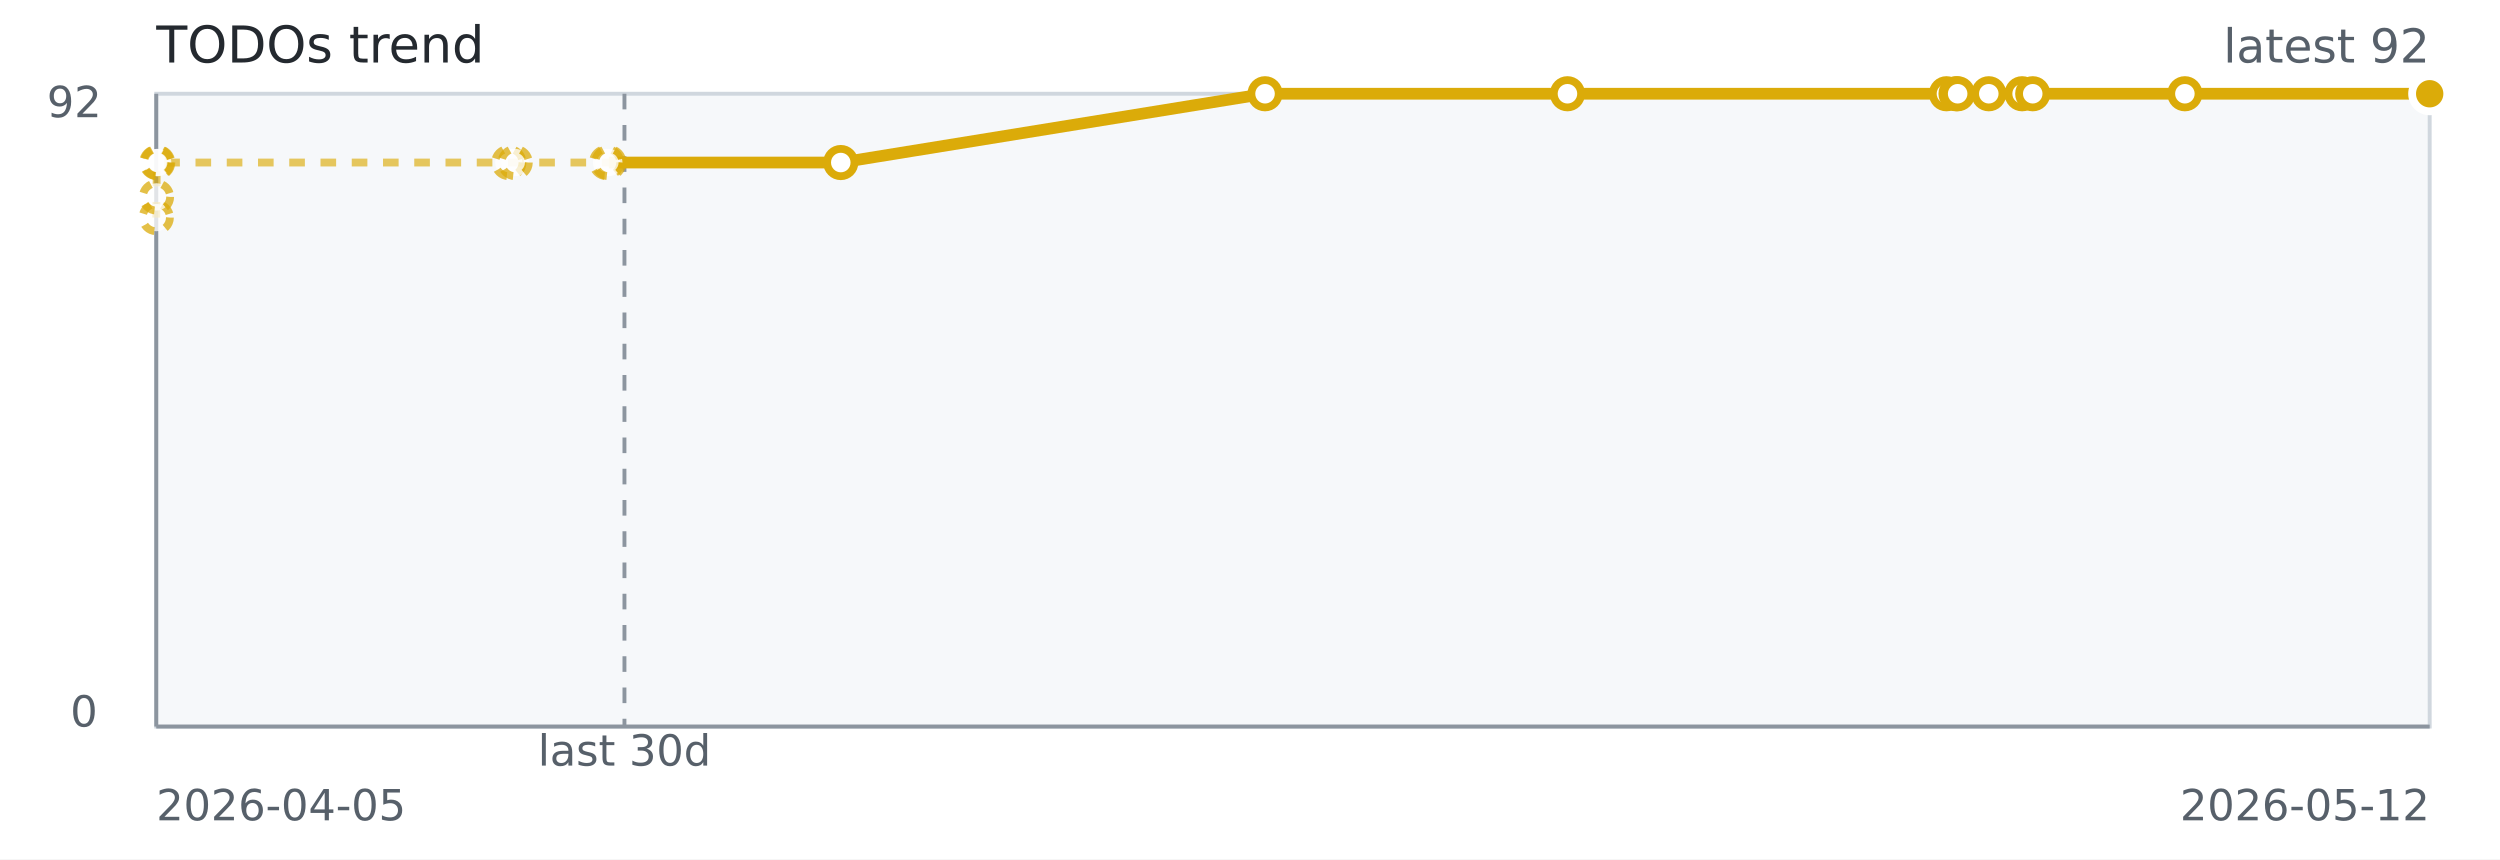
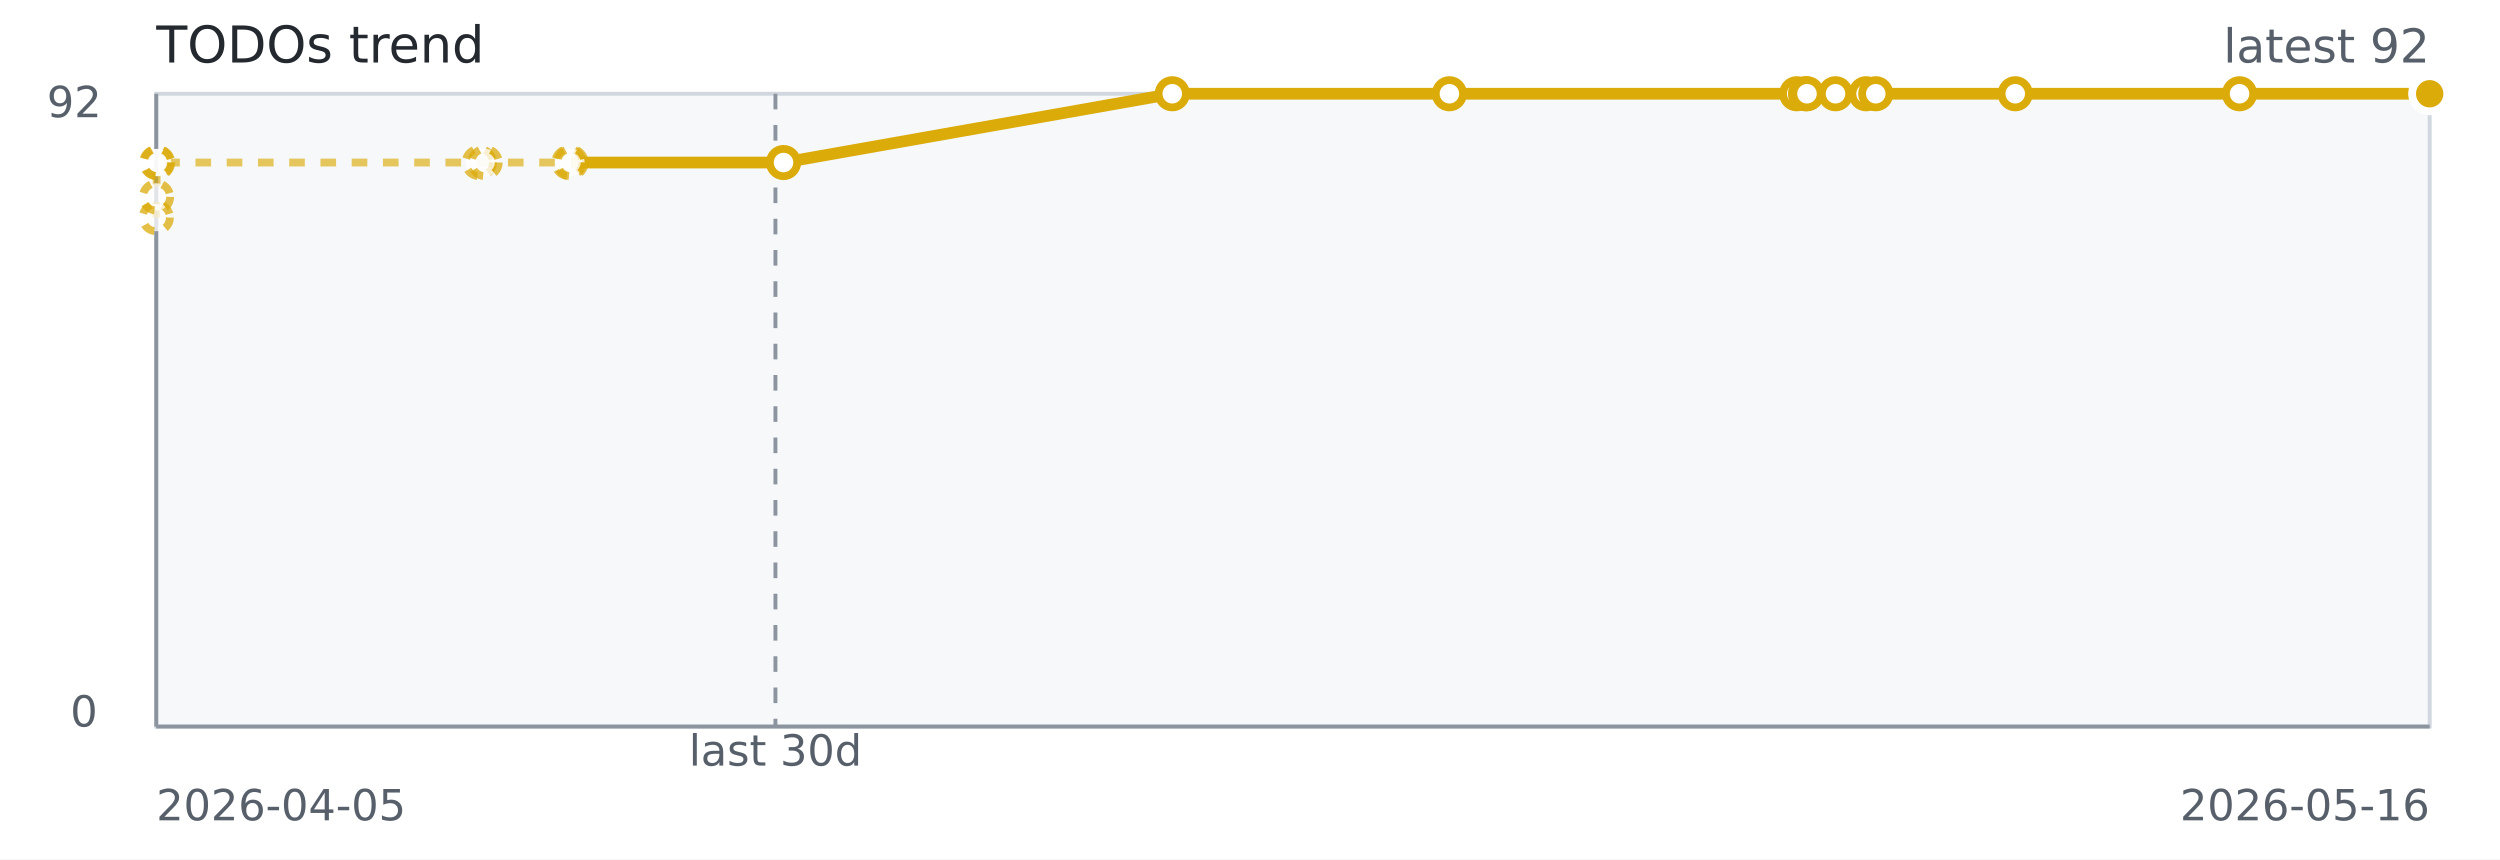
<svg xmlns="http://www.w3.org/2000/svg" width="640" height="220" role="img" aria-label="TODOs trend">
  <rect width="640" height="220" fill="#ffffff" />
  <rect x="40" y="24" width="582" height="162" fill="#f6f8fa" stroke="#d0d7de" />
  <line x1="40" y1="186" x2="622" y2="186" stroke="#8c959f" stroke-width="1" />
  <line x1="40" y1="24" x2="40" y2="186" stroke="#8c959f" stroke-width="1" />
-   <line x1="159.86" y1="24" x2="159.86" y2="186" stroke="#8c959f" stroke-dasharray="4 4" />
-   <path d="M 40.00 55.70 L 40.06 50.41 L 40.14 41.61 L 40.37 41.61 L 130.26 41.61 L 131.88 41.61 L 155.28 41.61 L 155.86 41.61 L 215.24 41.61" fill="none" stroke="#dbab09" stroke-width="2" stroke-dasharray="4 4" opacity="0.65" />
-   <path d="M 155.86 41.61 L 215.24 41.61 L 323.85 24.00 L 401.27 24.00 L 498.29 24.00 L 500.74 24.00 L 501.16 24.00 L 509.13 24.00 L 517.66 24.00 L 520.38 24.00 L 559.33 24.00 L 622.00 24.00" fill="none" stroke="#dbab09" stroke-width="3" />
+   <line x1="198.51" y1="24" x2="198.51" y2="186" stroke="#8c959f" stroke-dasharray="4 4" />
+   <path d="M 40.00 55.70 L 40.06 50.41 L 40.13 41.61 L 40.34 41.61 L 122.71 41.61 L 124.19 41.61 L 145.63 41.61 L 146.17 41.61 L 200.58 41.61" fill="none" stroke="#dbab09" stroke-width="2" stroke-dasharray="4 4" opacity="0.65" />
+   <path d="M 146.17 41.61 L 200.58 41.61 L 300.10 24.00 L 371.05 24.00 L 459.96 24.00 L 462.21 24.00 L 462.59 24.00 L 469.89 24.00 L 477.71 24.00 L 480.20 24.00 L 515.90 24.00 L 573.32 24.00 L 622.00 24.00" fill="none" stroke="#dbab09" stroke-width="3" />
  <circle cx="40.00" cy="55.70" r="3.5" fill="#ffffff" stroke="#dbab09" stroke-width="2" stroke-dasharray="3 3" opacity="0.75" />
  <circle cx="40.06" cy="50.41" r="3.5" fill="#ffffff" stroke="#dbab09" stroke-width="2" stroke-dasharray="3 3" opacity="0.75" />
-   <circle cx="40.14" cy="41.61" r="3.5" fill="#ffffff" stroke="#dbab09" stroke-width="2" stroke-dasharray="3 3" opacity="0.75" />
-   <circle cx="40.37" cy="41.61" r="3.5" fill="#ffffff" stroke="#dbab09" stroke-width="2" stroke-dasharray="3 3" opacity="0.75" />
-   <circle cx="130.26" cy="41.61" r="3.5" fill="#ffffff" stroke="#dbab09" stroke-width="2" stroke-dasharray="3 3" opacity="0.75" />
-   <circle cx="131.88" cy="41.61" r="3.5" fill="#ffffff" stroke="#dbab09" stroke-width="2" stroke-dasharray="3 3" opacity="0.75" />
-   <circle cx="155.28" cy="41.61" r="3.5" fill="#ffffff" stroke="#dbab09" stroke-width="2" stroke-dasharray="3 3" opacity="0.75" />
-   <circle cx="155.86" cy="41.61" r="3.5" fill="#ffffff" stroke="#dbab09" stroke-width="2" stroke-dasharray="3 3" opacity="0.75" />
-   <circle cx="215.24" cy="41.61" r="3.5" fill="#ffffff" stroke="#dbab09" stroke-width="2" />
-   <circle cx="323.85" cy="24.00" r="3.5" fill="#ffffff" stroke="#dbab09" stroke-width="2" />
-   <circle cx="401.27" cy="24.00" r="3.5" fill="#ffffff" stroke="#dbab09" stroke-width="2" />
-   <circle cx="498.29" cy="24.00" r="3.5" fill="#ffffff" stroke="#dbab09" stroke-width="2" />
-   <circle cx="500.74" cy="24.00" r="3.5" fill="#ffffff" stroke="#dbab09" stroke-width="2" />
-   <circle cx="501.16" cy="24.00" r="3.5" fill="#ffffff" stroke="#dbab09" stroke-width="2" />
-   <circle cx="509.13" cy="24.00" r="3.5" fill="#ffffff" stroke="#dbab09" stroke-width="2" />
-   <circle cx="517.66" cy="24.00" r="3.5" fill="#ffffff" stroke="#dbab09" stroke-width="2" />
-   <circle cx="520.38" cy="24.00" r="3.5" fill="#ffffff" stroke="#dbab09" stroke-width="2" />
-   <circle cx="559.33" cy="24.00" r="3.5" fill="#ffffff" stroke="#dbab09" stroke-width="2" />
+   <circle cx="40.13" cy="41.61" r="3.5" fill="#ffffff" stroke="#dbab09" stroke-width="2" stroke-dasharray="3 3" opacity="0.75" />
+   <circle cx="40.34" cy="41.61" r="3.5" fill="#ffffff" stroke="#dbab09" stroke-width="2" stroke-dasharray="3 3" opacity="0.75" />
+   <circle cx="122.71" cy="41.61" r="3.5" fill="#ffffff" stroke="#dbab09" stroke-width="2" stroke-dasharray="3 3" opacity="0.75" />
+   <circle cx="124.19" cy="41.61" r="3.5" fill="#ffffff" stroke="#dbab09" stroke-width="2" stroke-dasharray="3 3" opacity="0.75" />
+   <circle cx="145.63" cy="41.61" r="3.5" fill="#ffffff" stroke="#dbab09" stroke-width="2" stroke-dasharray="3 3" opacity="0.75" />
+   <circle cx="146.17" cy="41.61" r="3.5" fill="#ffffff" stroke="#dbab09" stroke-width="2" stroke-dasharray="3 3" opacity="0.75" />
+   <circle cx="200.58" cy="41.61" r="3.5" fill="#ffffff" stroke="#dbab09" stroke-width="2" />
+   <circle cx="300.10" cy="24.00" r="3.5" fill="#ffffff" stroke="#dbab09" stroke-width="2" />
+   <circle cx="371.05" cy="24.00" r="3.5" fill="#ffffff" stroke="#dbab09" stroke-width="2" />
+   <circle cx="459.96" cy="24.00" r="3.5" fill="#ffffff" stroke="#dbab09" stroke-width="2" />
+   <circle cx="462.21" cy="24.00" r="3.5" fill="#ffffff" stroke="#dbab09" stroke-width="2" />
+   <circle cx="462.59" cy="24.00" r="3.5" fill="#ffffff" stroke="#dbab09" stroke-width="2" />
+   <circle cx="469.89" cy="24.00" r="3.5" fill="#ffffff" stroke="#dbab09" stroke-width="2" />
+   <circle cx="477.71" cy="24.00" r="3.5" fill="#ffffff" stroke="#dbab09" stroke-width="2" />
+   <circle cx="480.20" cy="24.00" r="3.5" fill="#ffffff" stroke="#dbab09" stroke-width="2" />
+   <circle cx="515.90" cy="24.00" r="3.5" fill="#ffffff" stroke="#dbab09" stroke-width="2" />
+   <circle cx="573.32" cy="24.00" r="3.5" fill="#ffffff" stroke="#dbab09" stroke-width="2" />
  <circle cx="622.00" cy="24.00" r="3.5" fill="#ffffff" stroke="#dbab09" stroke-width="2" />
  <circle cx="622.00" cy="24.00" r="4.5" fill="#dbab09" stroke="#ffffff" stroke-width="2" />
  <text x="40" y="16" fill="#24292f" font-family="Verdana,Geneva,DejaVu Sans,sans-serif" font-size="13">TODOs trend</text>
  <text x="622" y="16" text-anchor="end" fill="#57606a" font-family="Verdana,Geneva,DejaVu Sans,sans-serif" font-size="12">latest 92</text>
-   <text x="159.86" y="196" text-anchor="middle" fill="#57606a" font-family="Verdana,Geneva,DejaVu Sans,sans-serif" font-size="11">last 30d</text>
+   <text x="198.51" y="196" text-anchor="middle" fill="#57606a" font-family="Verdana,Geneva,DejaVu Sans,sans-serif" font-size="11">last 30d</text>
  <text x="40" y="210" fill="#57606a" font-family="Verdana,Geneva,DejaVu Sans,sans-serif" font-size="11">2026-04-05</text>
-   <text x="622" y="210" text-anchor="end" fill="#57606a" font-family="Verdana,Geneva,DejaVu Sans,sans-serif" font-size="11">2026-05-12</text>
+   <text x="622" y="210" text-anchor="end" fill="#57606a" font-family="Verdana,Geneva,DejaVu Sans,sans-serif" font-size="11">2026-05-16</text>
  <text x="12" y="30" fill="#57606a" font-family="Verdana,Geneva,DejaVu Sans,sans-serif" font-size="11">92</text>
  <text x="18" y="186" fill="#57606a" font-family="Verdana,Geneva,DejaVu Sans,sans-serif" font-size="11">0</text>
</svg>
